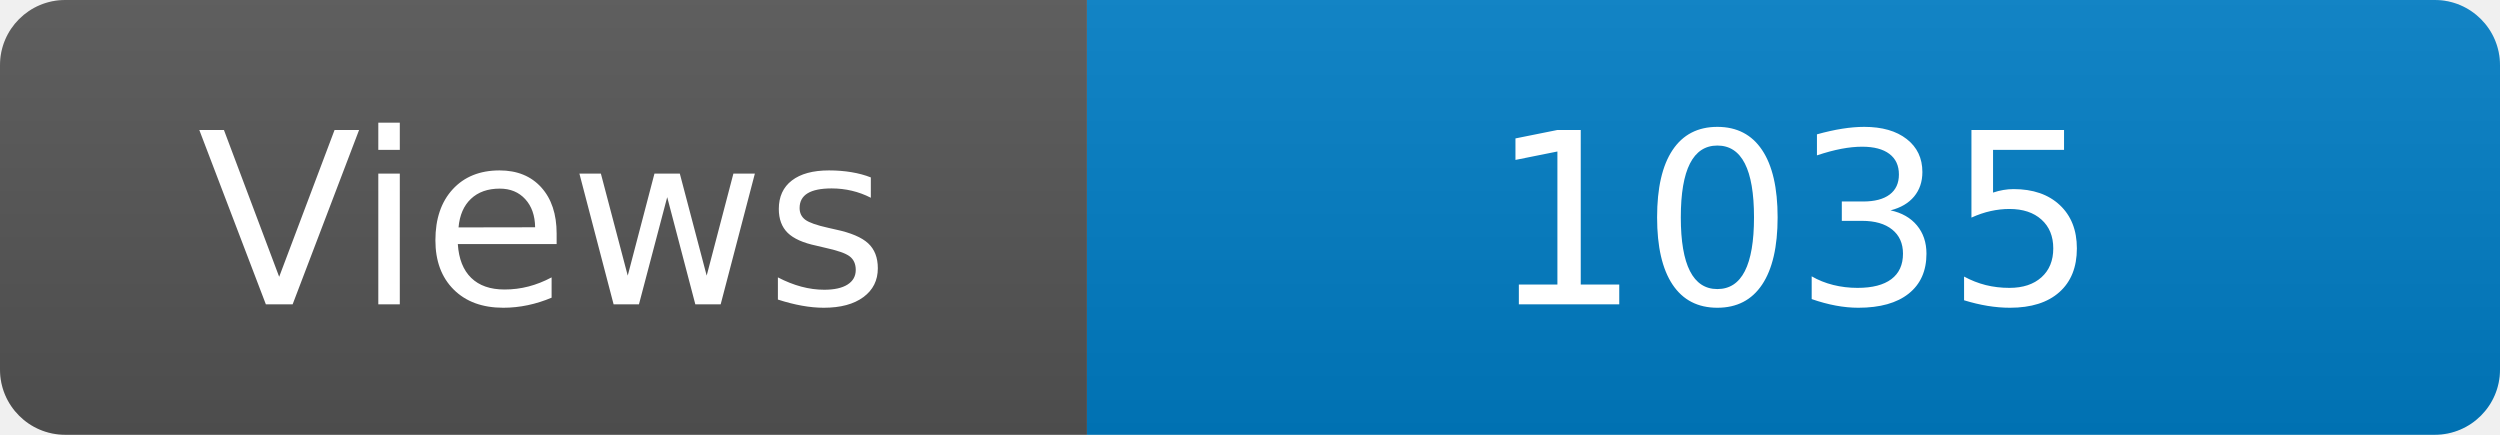
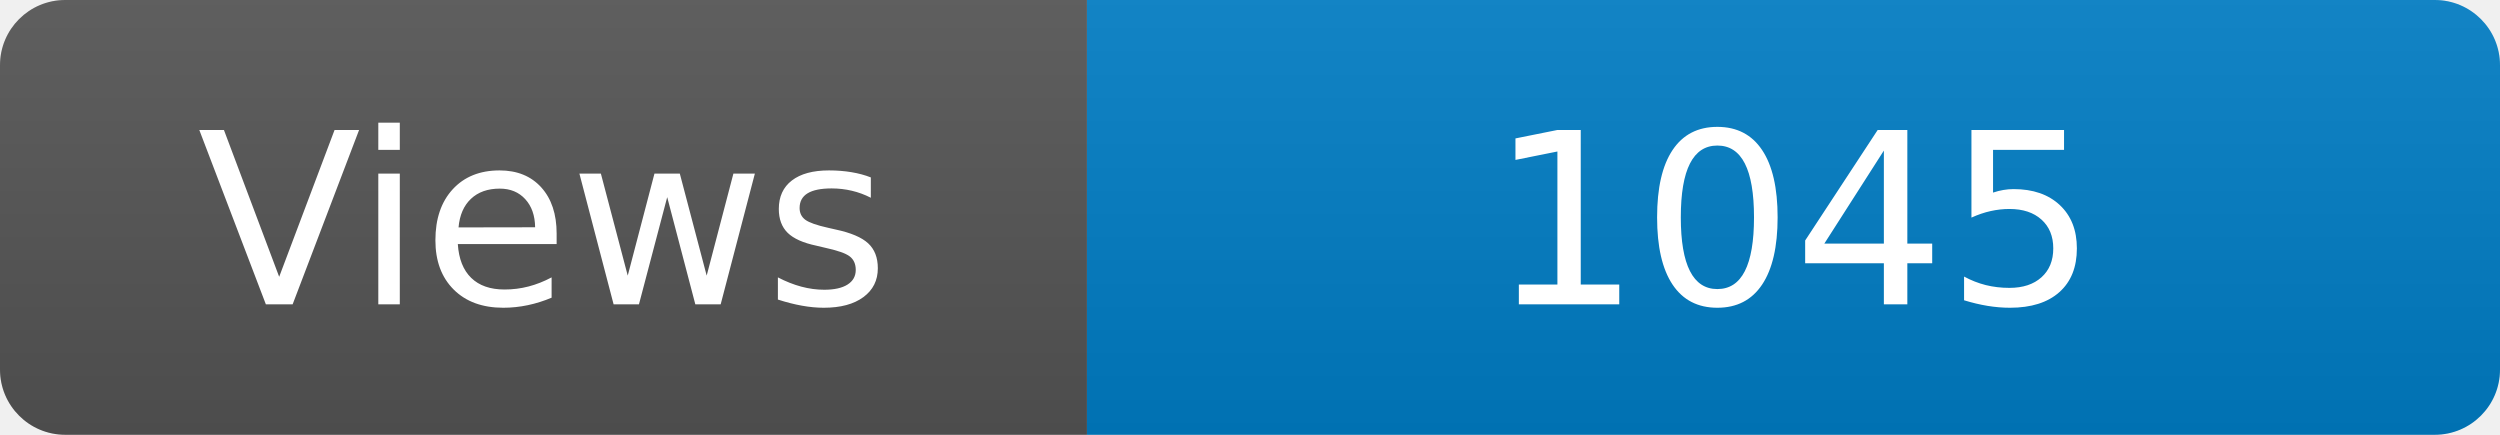
<svg xmlns="http://www.w3.org/2000/svg" width="115" height="20" role="img" aria-label="Maintained?: yes">
  <linearGradient id="s" x2="0" y2="100%">
    <stop offset="0" stop-color="#bbb" stop-opacity=".1" />
    <stop offset="1" stop-opacity=".1" />
  </linearGradient>
  <clipPath id="r">
    <rect width="115" height="20" rx="3" fill="#fff" />
  </clipPath>
  <g clip-path="url(#r)">
    <rect width="50" height="20" fill="#555" />
    <rect x="50" width="160" height="20" fill="#007ec6" />
    <rect width="115" height="20" fill="url(#s)" />
  </g>
  <g fill="#fff" text-anchor="middle" font-family="Verdana,Geneva,DejaVu Sans,sans-serif" font-size="110">
    <text x="250" y="140" transform="scale(.1)" fill="#fff">Views</text>
-     <text x="825" y="140" transform="scale(.1)" fill="#fff">1035</text>
+     <text x="825" y="140" transform="scale(.1)" fill="#fff">1045</text>
  </g>
</svg>
